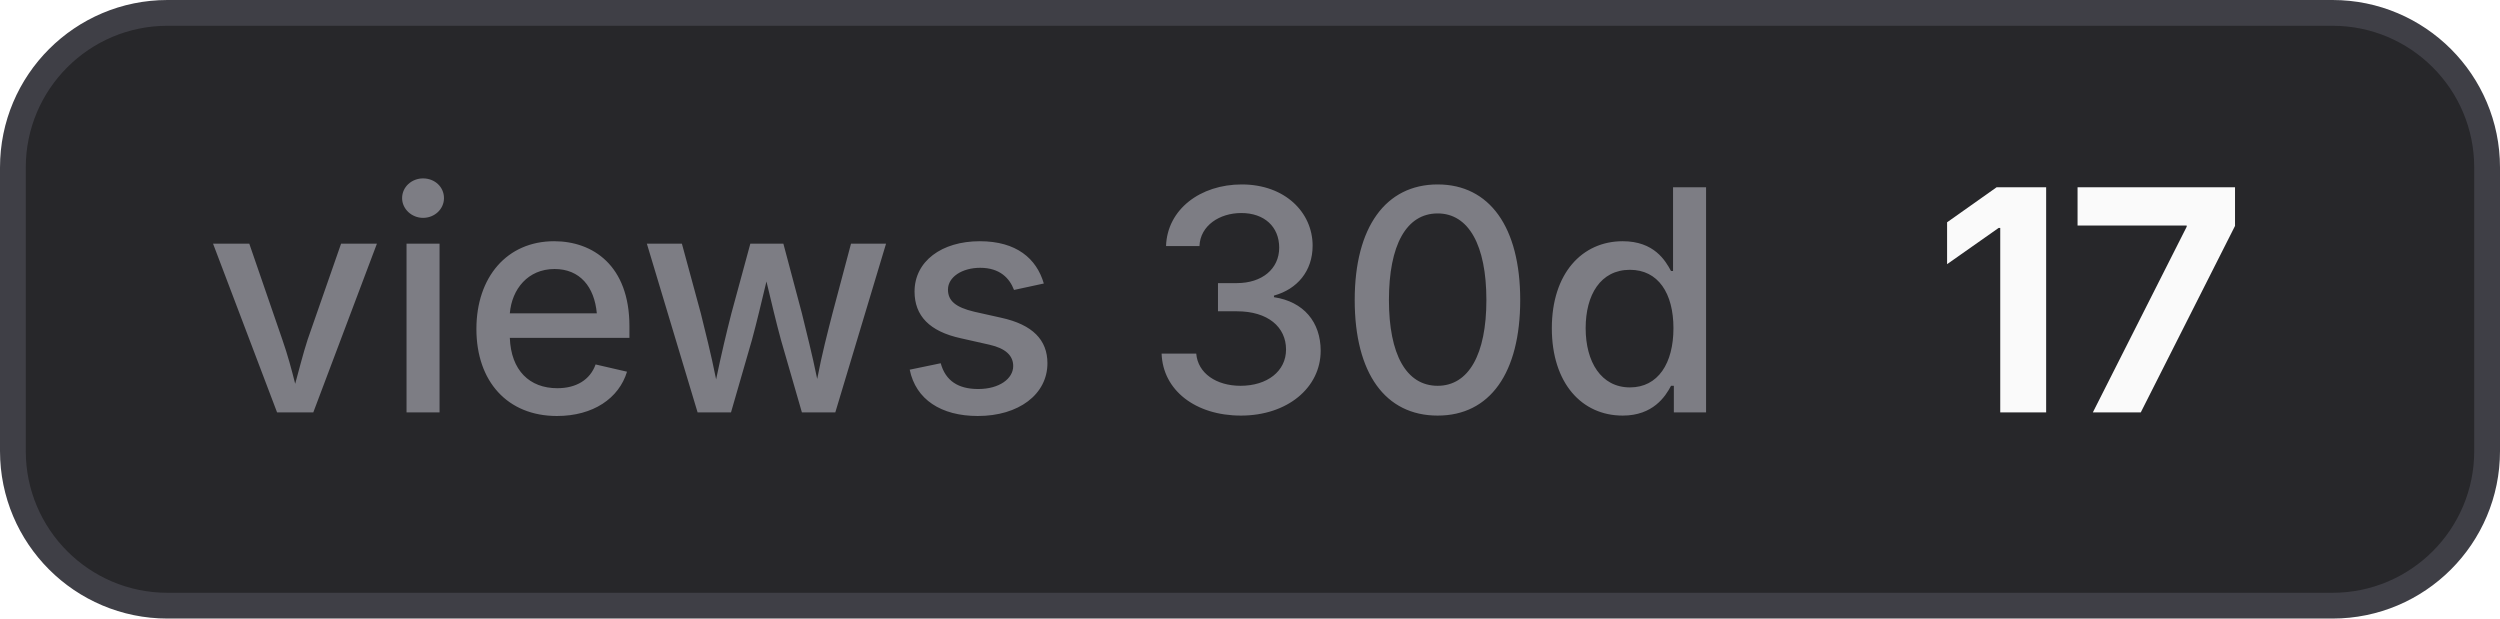
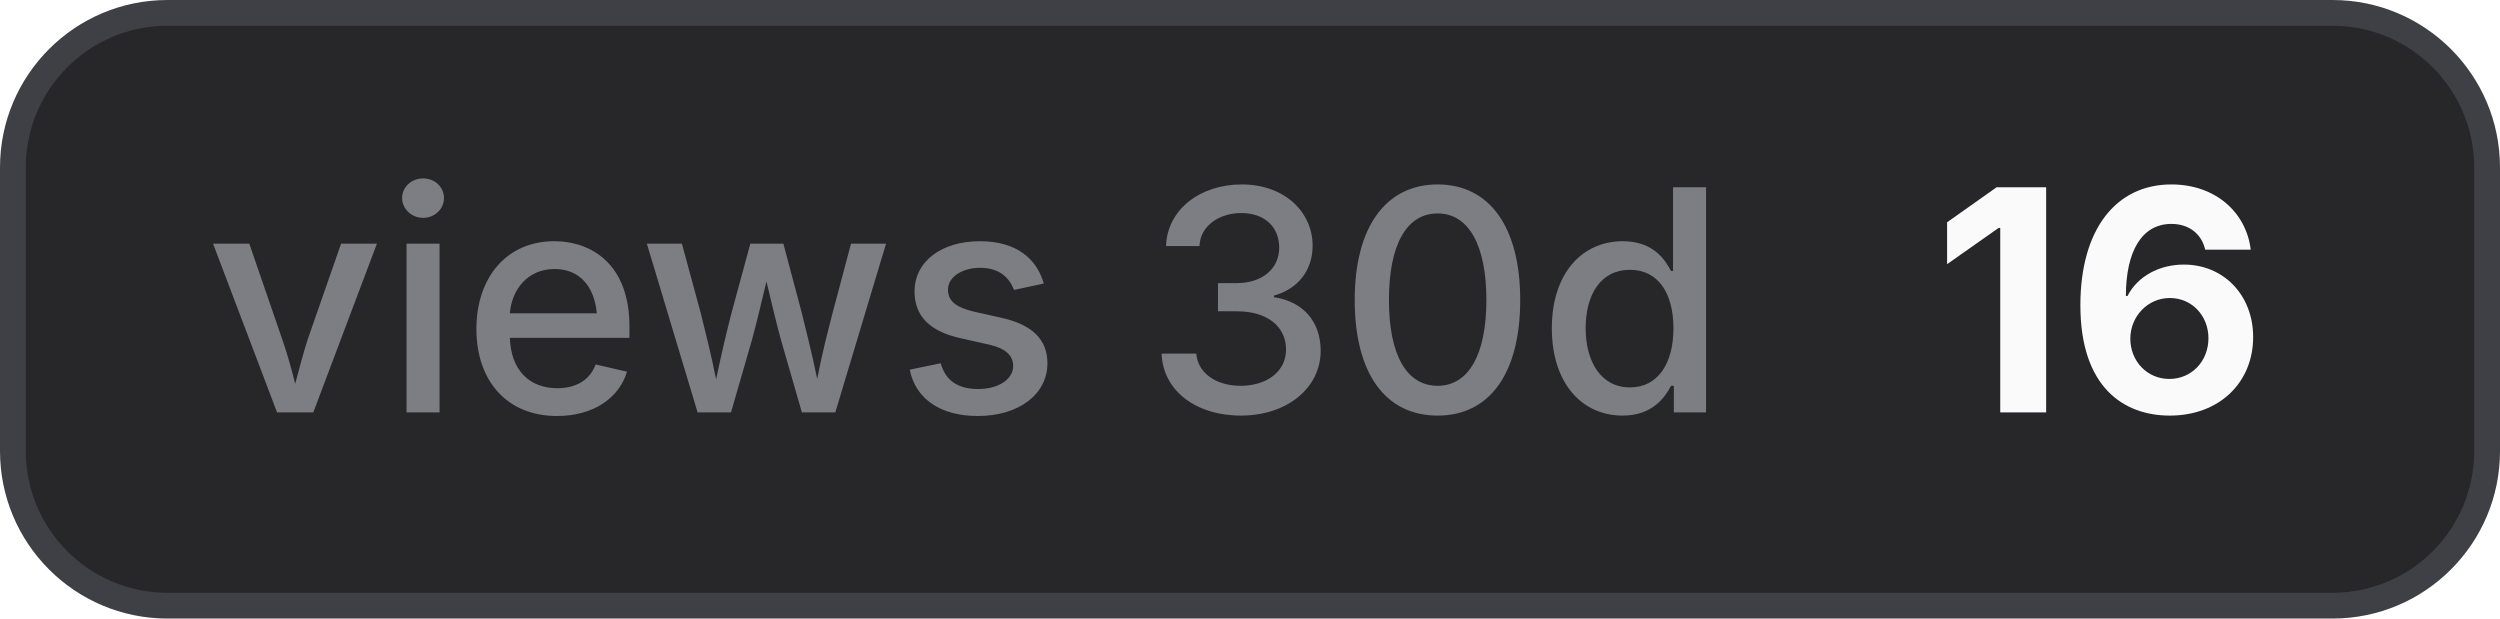
- <svg xmlns="http://www.w3.org/2000/svg" width="97" height="24" viewBox="0 0 97 24" role="img" aria-label="views 30d: 17">
+ <svg xmlns="http://www.w3.org/2000/svg" width="97" height="24" viewBox="0 0 97 24" role="img" aria-label="views 30d: 16">
  <style>
    .bg { fill: #27272a; stroke: #3f3f46; }
    .border { stroke: #3f3f46; }
    .label { fill: #a1a1aa; fill-opacity: 0.7; }
    .value { fill: #fafafa; }
    .icon { color: #fafafa; }
    @media (prefers-color-scheme: light) {
      .bg { fill: #f4f4f5; stroke: #d4d4d8; }
      .border { stroke: #d4d4d8; }
      .label { fill: #71717a; }
      .value { fill: #18181b; }
      .icon { color: #18181b; }
    }
  </style>
  <rect class="bg" x="0.5" y="0.5" width="96" height="23" rx="6" stroke-width="1" />
  <text class="label" x="8" y="16" font-family="Inter,ui-sans-serif,system-ui,-apple-system,BlinkMacSystemFont,Segoe UI,sans-serif" font-size="12" font-weight="500">views 30d</text>
-   <text class="value" x="75" y="16" font-family="Inter,ui-sans-serif,system-ui,-apple-system,BlinkMacSystemFont,Segoe UI,sans-serif" font-size="12" font-weight="700">17</text>
+   <text class="value" x="75" y="16" font-family="Inter,ui-sans-serif,system-ui,-apple-system,BlinkMacSystemFont,Segoe UI,sans-serif" font-size="12" font-weight="700">16</text>
</svg>
